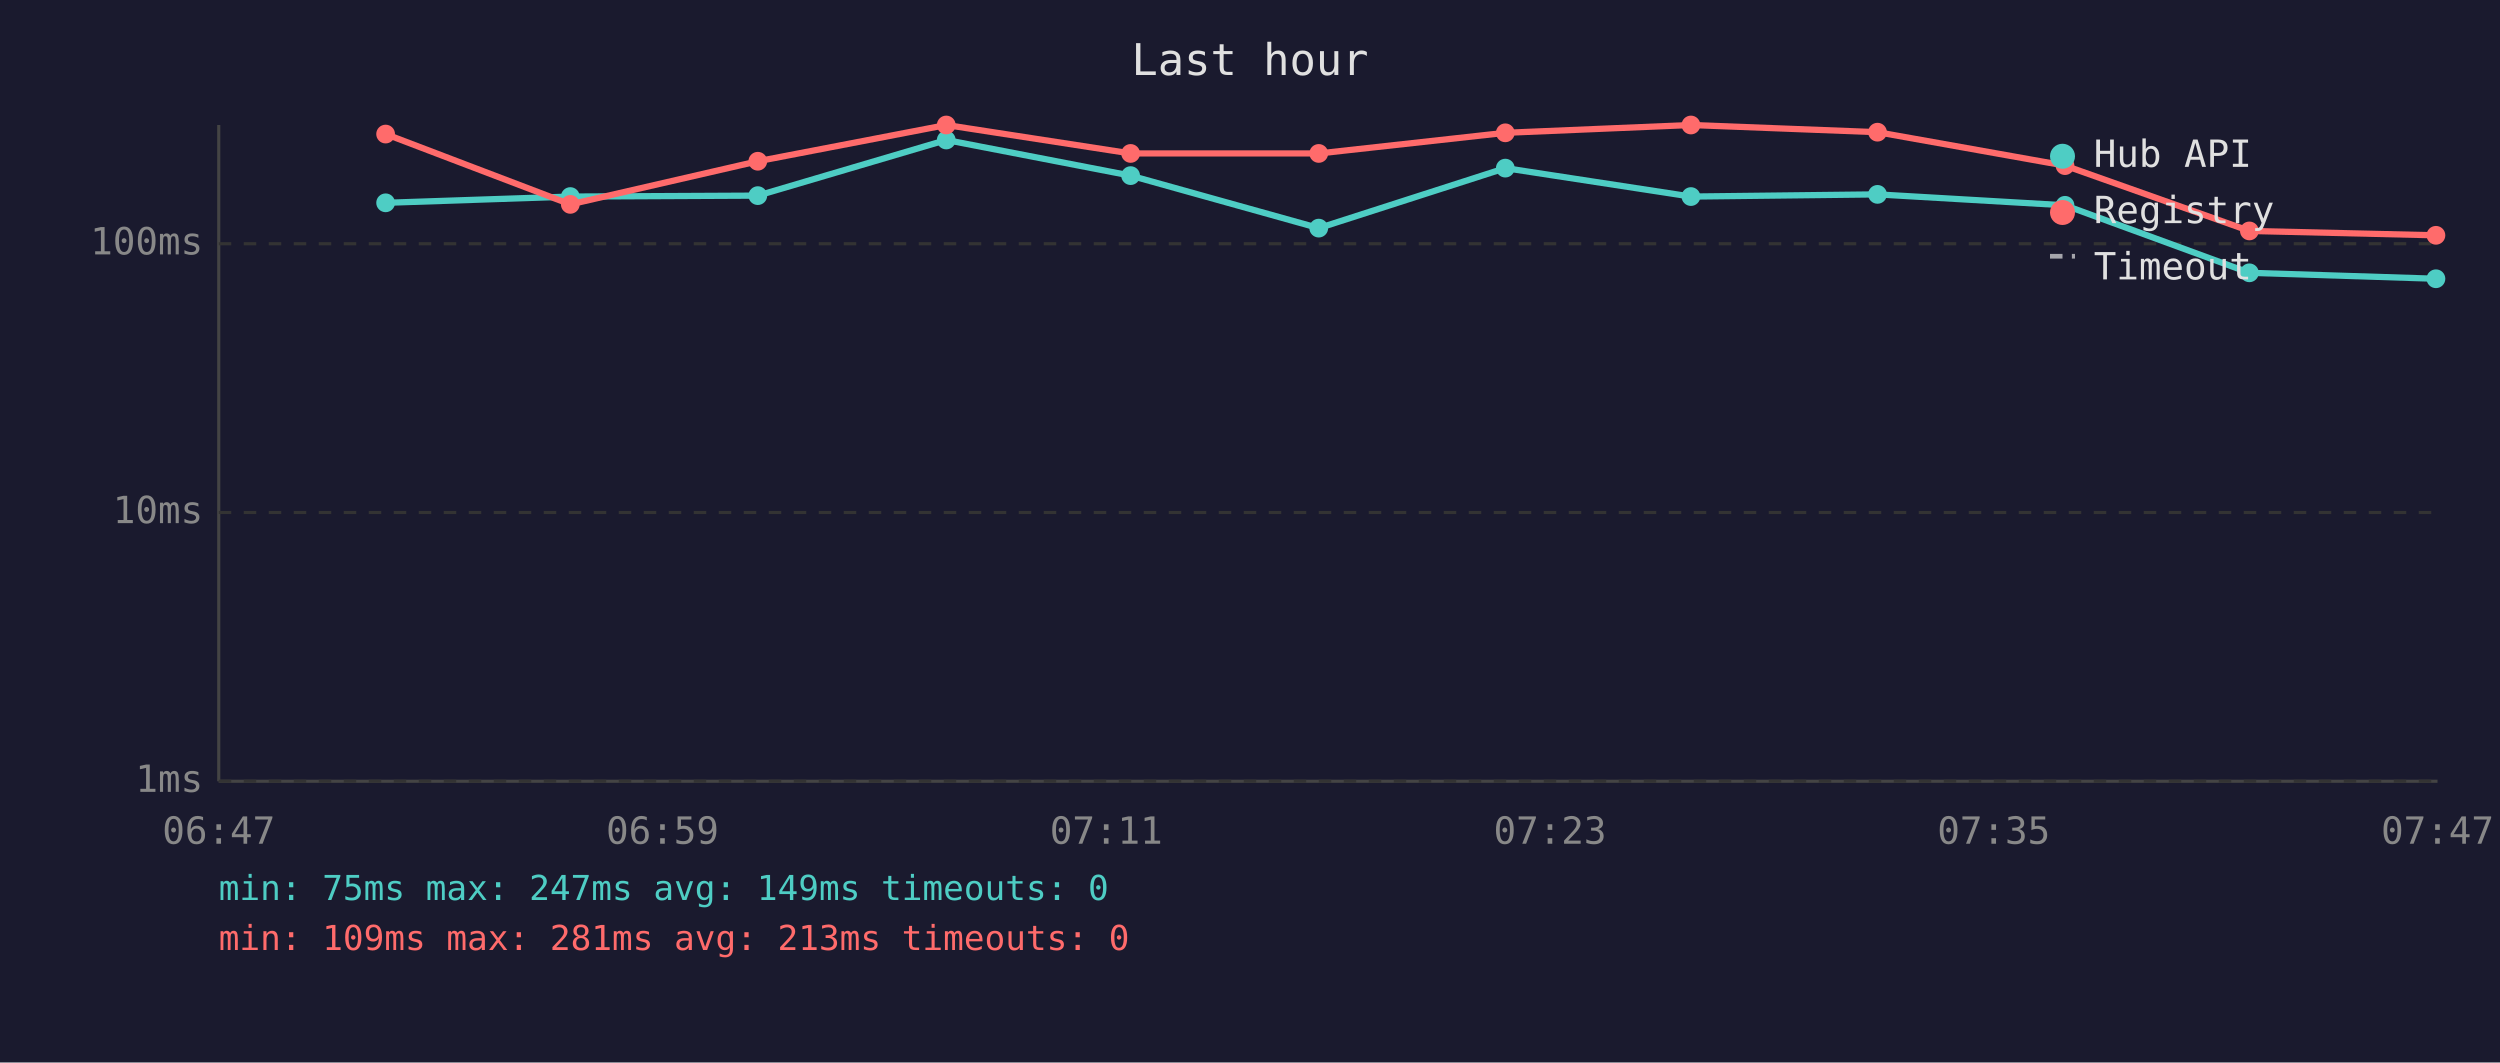
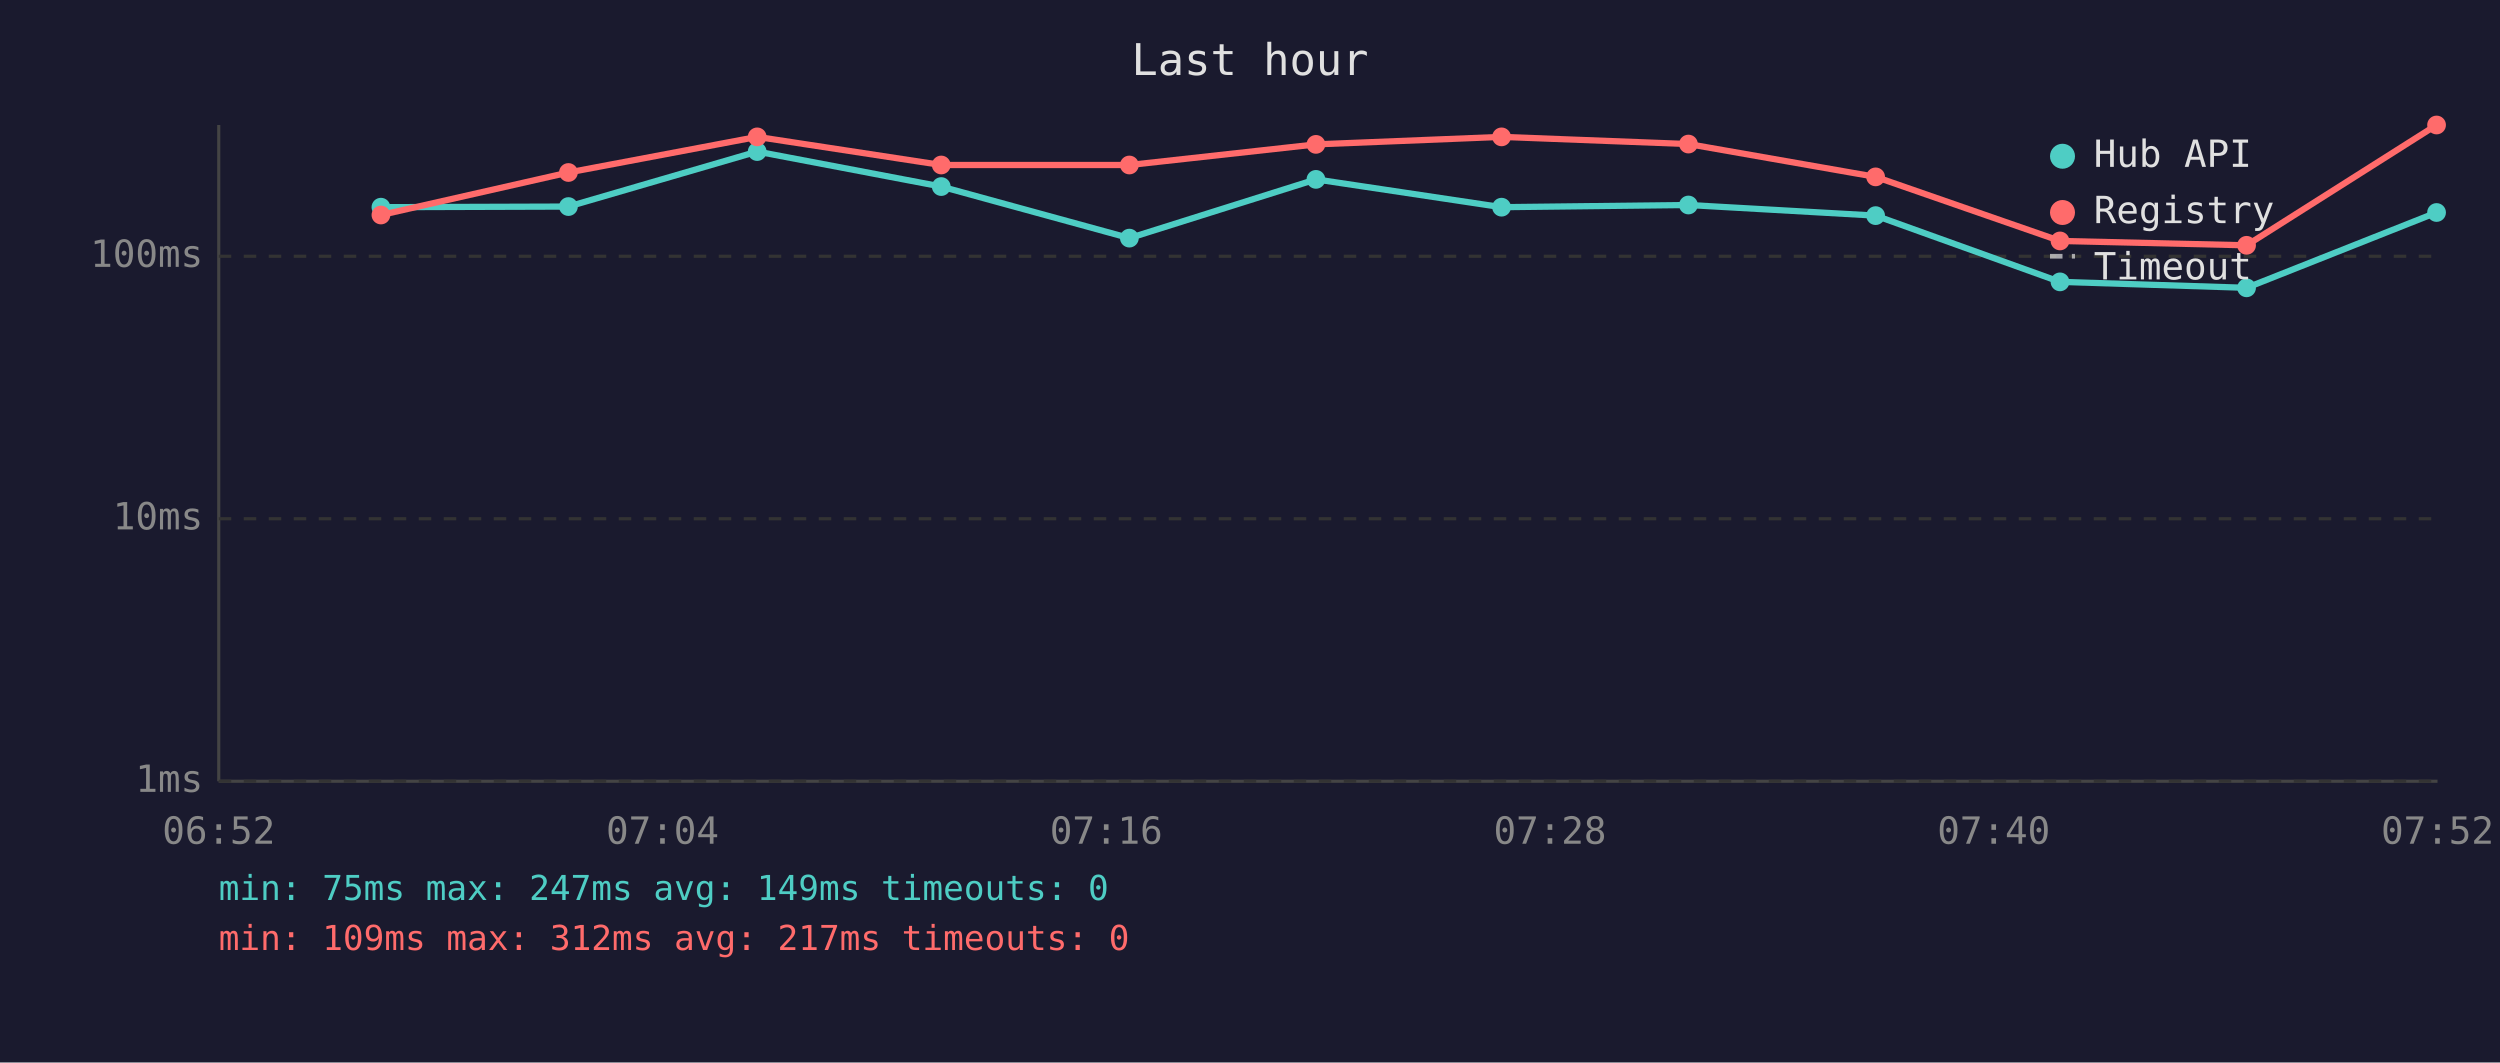
<svg xmlns="http://www.w3.org/2000/svg" viewBox="0 0 800 340" font-family="monospace" font-size="12">
  <rect width="800" height="340" fill="#1a1a2e" />
  <text x="400" y="24" fill="#e0e0e0" font-size="14" text-anchor="middle">Last hour</text>
  <line x1="70" y1="40" x2="70" y2="250" stroke="#444" stroke-width="1" />
  <line x1="70" y1="250" x2="780" y2="250" stroke="#444" stroke-width="1" />
  <line x1="70" y1="250" x2="780" y2="250" stroke="#333" stroke-width="1" stroke-dasharray="4" />
  <text x="65" y="250" fill="#888" text-anchor="end" dominant-baseline="middle">1ms</text>
-   <line x1="70" y1="164" x2="780" y2="164" stroke="#333" stroke-width="1" stroke-dasharray="4" />
-   <text x="65" y="164" fill="#888" text-anchor="end" dominant-baseline="middle">10ms</text>
-   <line x1="70" y1="78" x2="780" y2="78" stroke="#333" stroke-width="1" stroke-dasharray="4" />
-   <text x="65" y="78" fill="#888" text-anchor="end" dominant-baseline="middle">100ms</text>
-   <text x="70" y="270" fill="#888" text-anchor="middle">06:47</text>
-   <text x="212" y="270" fill="#888" text-anchor="middle">06:59</text>
-   <text x="354" y="270" fill="#888" text-anchor="middle">07:11</text>
-   <text x="496" y="270" fill="#888" text-anchor="middle">07:23</text>
-   <text x="638" y="270" fill="#888" text-anchor="middle">07:35</text>
-   <text x="780" y="270" fill="#888" text-anchor="middle">07:47</text>
-   <polyline points="123.4,64.9 182.5,62.9 242.5,62.6 302.8,44.8 361.8,56.2 422.0,73.0 481.7,53.8 541.1,62.9 600.8,62.2 660.8,65.7 719.8,87.3 779.5,89.2" fill="none" stroke="#4ecdc4" stroke-width="2" opacity="1" />
-   <circle cx="123.4" cy="64.9" r="3" fill="#4ecdc4" />
-   <circle cx="182.5" cy="62.9" r="3" fill="#4ecdc4" />
-   <circle cx="242.5" cy="62.6" r="3" fill="#4ecdc4" />
-   <circle cx="302.8" cy="44.8" r="3" fill="#4ecdc4" />
-   <circle cx="361.8" cy="56.2" r="3" fill="#4ecdc4" />
-   <circle cx="422.0" cy="73.0" r="3" fill="#4ecdc4" />
-   <circle cx="481.7" cy="53.8" r="3" fill="#4ecdc4" />
-   <circle cx="541.1" cy="62.9" r="3" fill="#4ecdc4" />
-   <circle cx="600.8" cy="62.2" r="3" fill="#4ecdc4" />
-   <circle cx="660.8" cy="65.7" r="3" fill="#4ecdc4" />
-   <circle cx="719.8" cy="87.3" r="3" fill="#4ecdc4" />
-   <circle cx="779.5" cy="89.2" r="3" fill="#4ecdc4" />
-   <polyline points="123.4,42.9 182.5,65.4 242.5,51.6 302.8,40.0 361.8,49.1 422.0,49.1 481.7,42.5 541.1,40.0 600.8,42.3 660.8,53.0 719.8,73.9 779.5,75.3" fill="none" stroke="#ff6b6b" stroke-width="2" opacity="1" />
-   <circle cx="123.4" cy="42.9" r="3" fill="#ff6b6b" />
-   <circle cx="182.5" cy="65.4" r="3" fill="#ff6b6b" />
-   <circle cx="242.5" cy="51.6" r="3" fill="#ff6b6b" />
-   <circle cx="302.8" cy="40.0" r="3" fill="#ff6b6b" />
-   <circle cx="361.8" cy="49.1" r="3" fill="#ff6b6b" />
-   <circle cx="422.0" cy="49.1" r="3" fill="#ff6b6b" />
-   <circle cx="481.7" cy="42.5" r="3" fill="#ff6b6b" />
-   <circle cx="541.1" cy="40.0" r="3" fill="#ff6b6b" />
-   <circle cx="600.8" cy="42.3" r="3" fill="#ff6b6b" />
-   <circle cx="660.8" cy="53.0" r="3" fill="#ff6b6b" />
-   <circle cx="719.8" cy="73.9" r="3" fill="#ff6b6b" />
-   <circle cx="779.5" cy="75.3" r="3" fill="#ff6b6b" />
+   <line x1="70" y1="166" x2="780" y2="166" stroke="#333" stroke-width="1" stroke-dasharray="4" />
+   <text x="65" y="166" fill="#888" text-anchor="end" dominant-baseline="middle">10ms</text>
+   <line x1="70" y1="82" x2="780" y2="82" stroke="#333" stroke-width="1" stroke-dasharray="4" />
+   <text x="65" y="82" fill="#888" text-anchor="end" dominant-baseline="middle">100ms</text>
+   <text x="70" y="270" fill="#888" text-anchor="middle">06:52</text>
+   <text x="212" y="270" fill="#888" text-anchor="middle">07:04</text>
+   <text x="354" y="270" fill="#888" text-anchor="middle">07:16</text>
+   <text x="496" y="270" fill="#888" text-anchor="middle">07:28</text>
+   <text x="638" y="270" fill="#888" text-anchor="middle">07:40</text>
+   <text x="780" y="270" fill="#888" text-anchor="middle">07:52</text>
+   <polyline points="121.9,66.3 181.9,66.1 242.3,48.5 301.2,59.7 361.4,76.2 421.1,57.4 480.5,66.3 540.3,65.6 600.2,69.0 659.2,90.2 718.9,92.1 779.7,68.0" fill="none" stroke="#4ecdc4" stroke-width="2" opacity="1" />
+   <circle cx="121.9" cy="66.3" r="3" fill="#4ecdc4" />
+   <circle cx="181.9" cy="66.1" r="3" fill="#4ecdc4" />
+   <circle cx="242.3" cy="48.5" r="3" fill="#4ecdc4" />
+   <circle cx="301.2" cy="59.7" r="3" fill="#4ecdc4" />
+   <circle cx="361.4" cy="76.2" r="3" fill="#4ecdc4" />
+   <circle cx="421.1" cy="57.4" r="3" fill="#4ecdc4" />
+   <circle cx="480.5" cy="66.3" r="3" fill="#4ecdc4" />
+   <circle cx="540.3" cy="65.6" r="3" fill="#4ecdc4" />
+   <circle cx="600.2" cy="69.0" r="3" fill="#4ecdc4" />
+   <circle cx="659.2" cy="90.2" r="3" fill="#4ecdc4" />
+   <circle cx="718.9" cy="92.1" r="3" fill="#4ecdc4" />
+   <circle cx="779.7" cy="68.0" r="3" fill="#4ecdc4" />
+   <polyline points="121.9,68.8 181.9,55.2 242.3,43.8 301.2,52.8 361.4,52.8 421.1,46.2 480.5,43.8 540.3,46.1 600.2,56.6 659.2,77.1 718.9,78.5 779.7,40.0" fill="none" stroke="#ff6b6b" stroke-width="2" opacity="1" />
+   <circle cx="121.9" cy="68.8" r="3" fill="#ff6b6b" />
+   <circle cx="181.9" cy="55.2" r="3" fill="#ff6b6b" />
+   <circle cx="242.3" cy="43.8" r="3" fill="#ff6b6b" />
+   <circle cx="301.2" cy="52.8" r="3" fill="#ff6b6b" />
+   <circle cx="361.4" cy="52.8" r="3" fill="#ff6b6b" />
+   <circle cx="421.1" cy="46.2" r="3" fill="#ff6b6b" />
+   <circle cx="480.5" cy="43.8" r="3" fill="#ff6b6b" />
+   <circle cx="540.3" cy="46.1" r="3" fill="#ff6b6b" />
+   <circle cx="600.2" cy="56.6" r="3" fill="#ff6b6b" />
+   <circle cx="659.2" cy="77.1" r="3" fill="#ff6b6b" />
+   <circle cx="718.9" cy="78.5" r="3" fill="#ff6b6b" />
+   <circle cx="779.7" cy="40.0" r="3" fill="#ff6b6b" />
  <circle cx="660" cy="50" r="4" fill="#4ecdc4" />
  <text x="670" y="50" fill="#e0e0e0" dominant-baseline="middle">Hub API</text>
  <circle cx="660" cy="68" r="4" fill="#ff6b6b" />
  <text x="670" y="68" fill="#e0e0e0" dominant-baseline="middle">Registry</text>
  <line x1="656" y1="82" x2="664" y2="82" stroke="#e0e0e0" stroke-width="1.5" stroke-dasharray="4,3" opacity="0.7" />
  <text x="670" y="86" fill="#e0e0e0" dominant-baseline="middle">Timeout</text>
  <text x="70" y="288" fill="#4ecdc4" font-size="11">min: 75ms  max: 247ms  avg: 149ms  timeouts: 0</text>
-   <text x="70" y="304" fill="#ff6b6b" font-size="11">min: 109ms  max: 281ms  avg: 213ms  timeouts: 0</text>
+   <text x="70" y="304" fill="#ff6b6b" font-size="11">min: 109ms  max: 312ms  avg: 217ms  timeouts: 0</text>
</svg>
